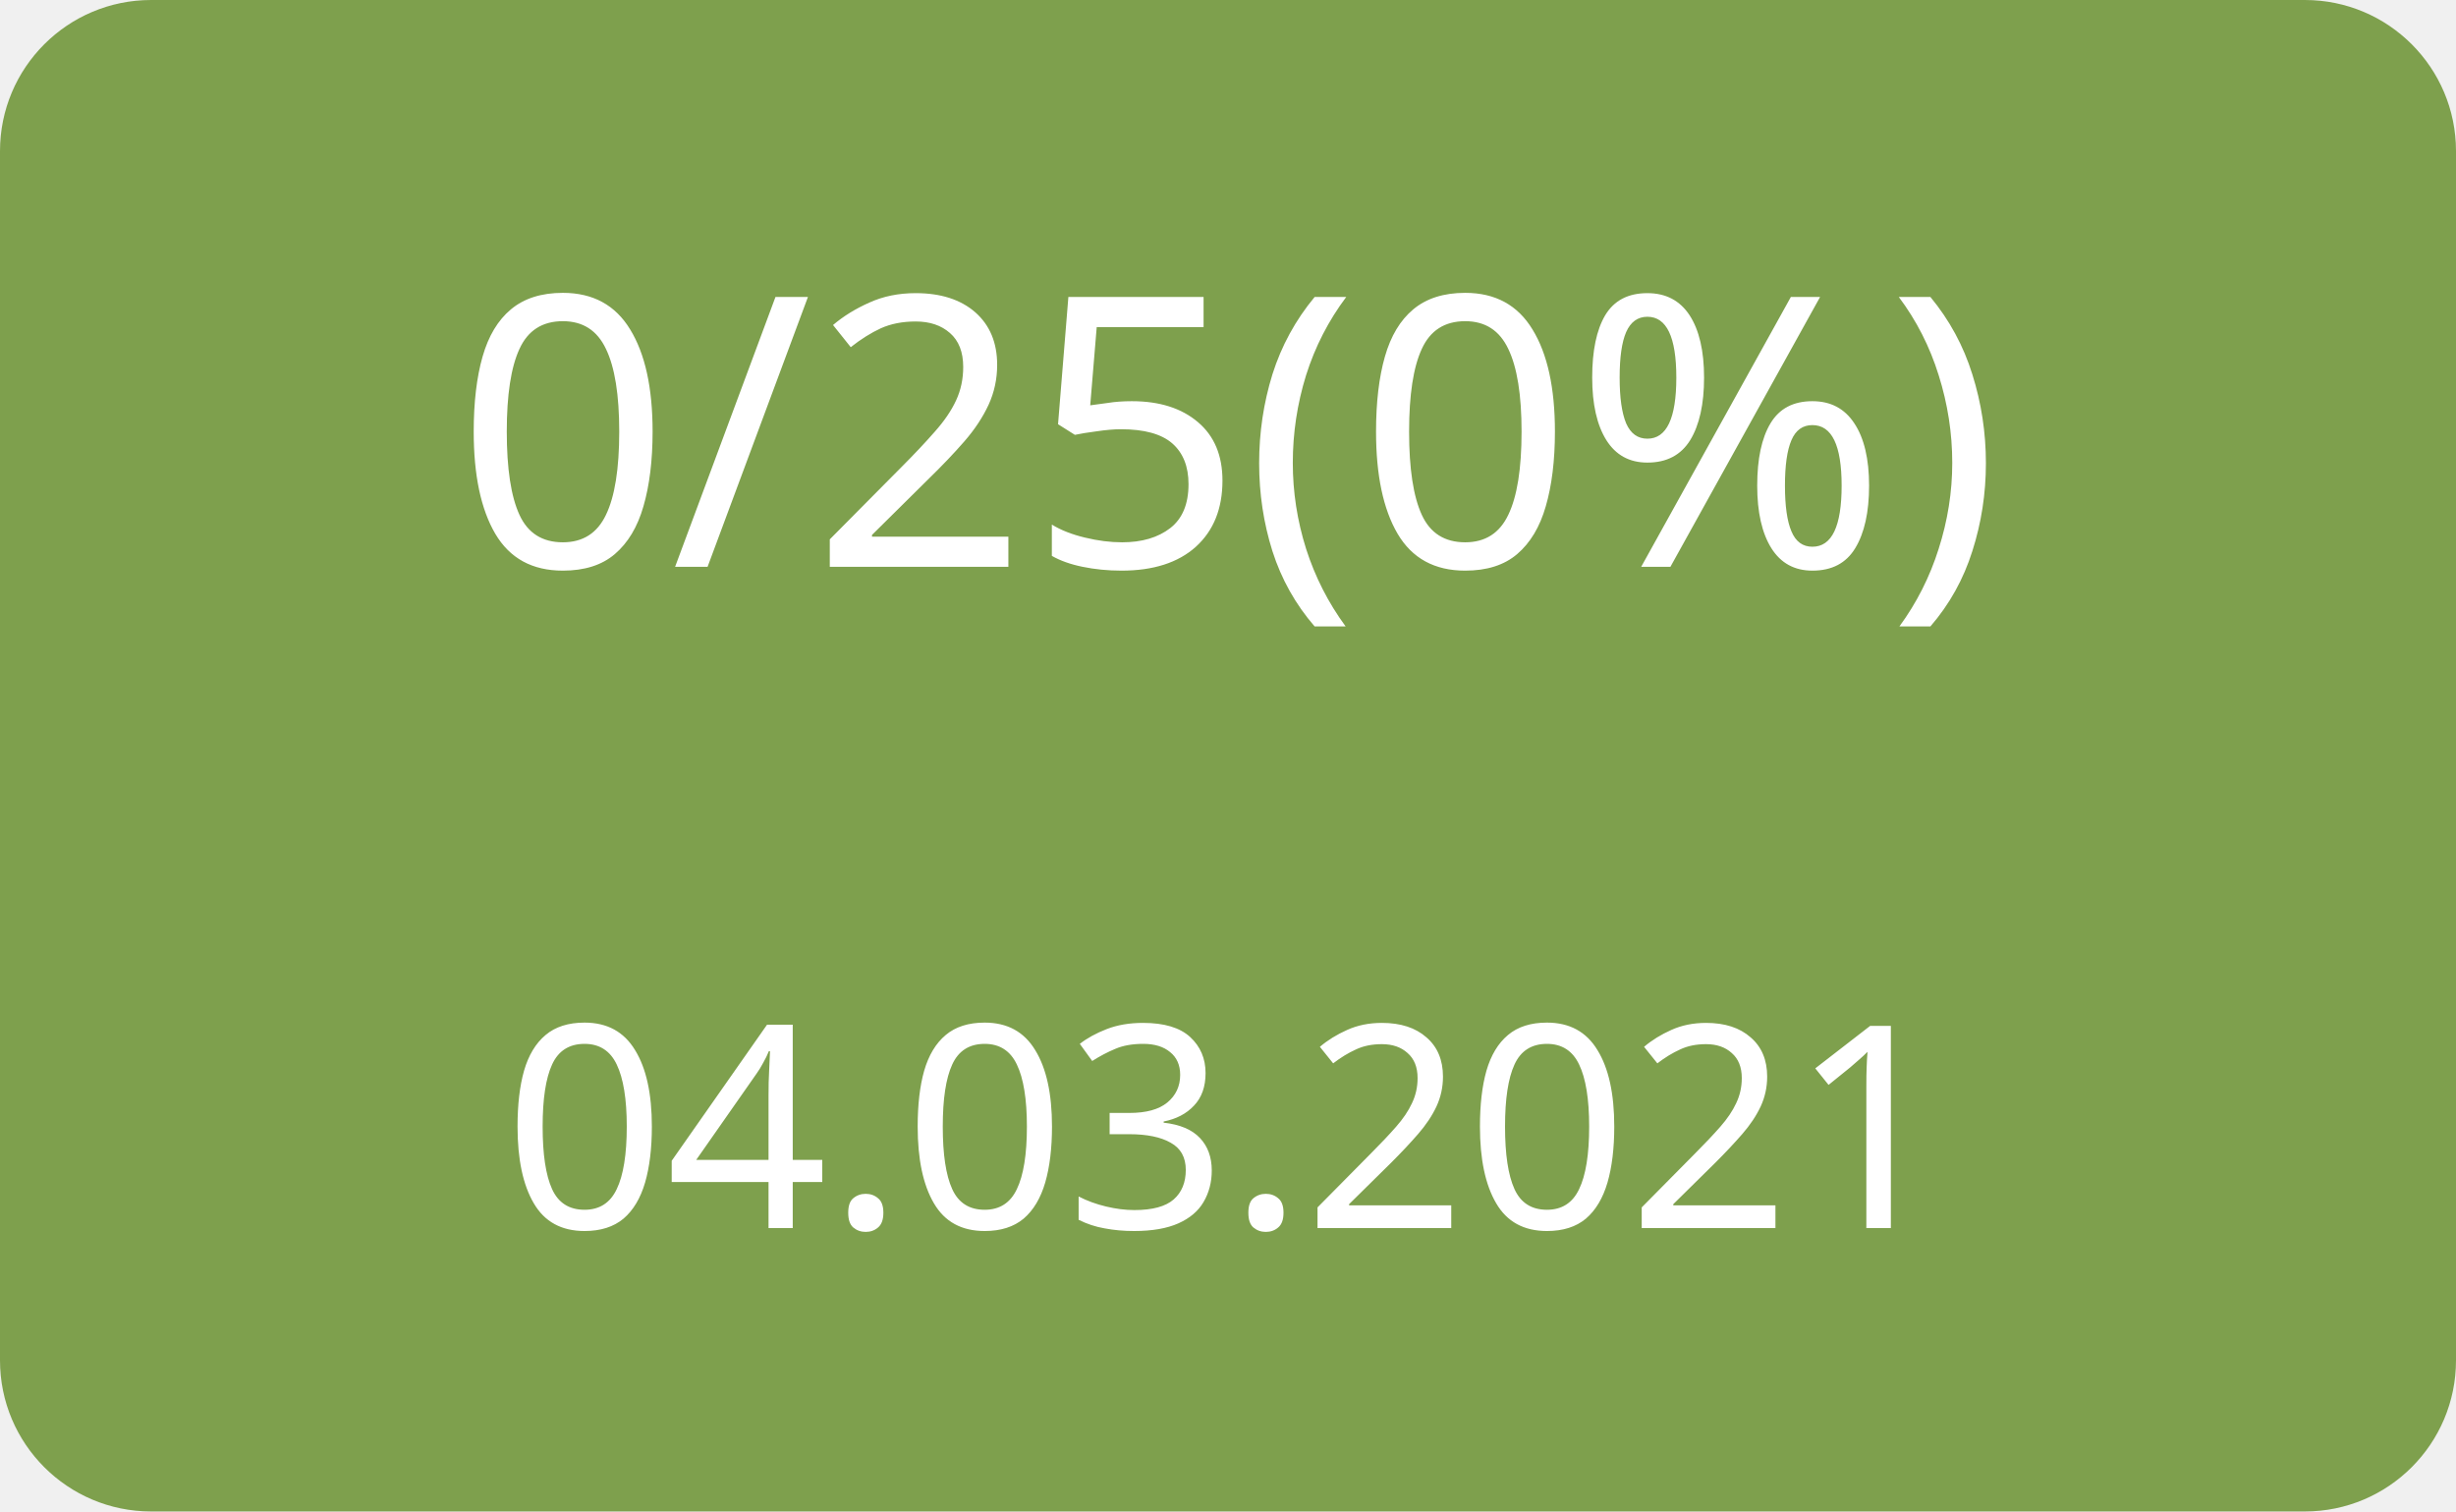
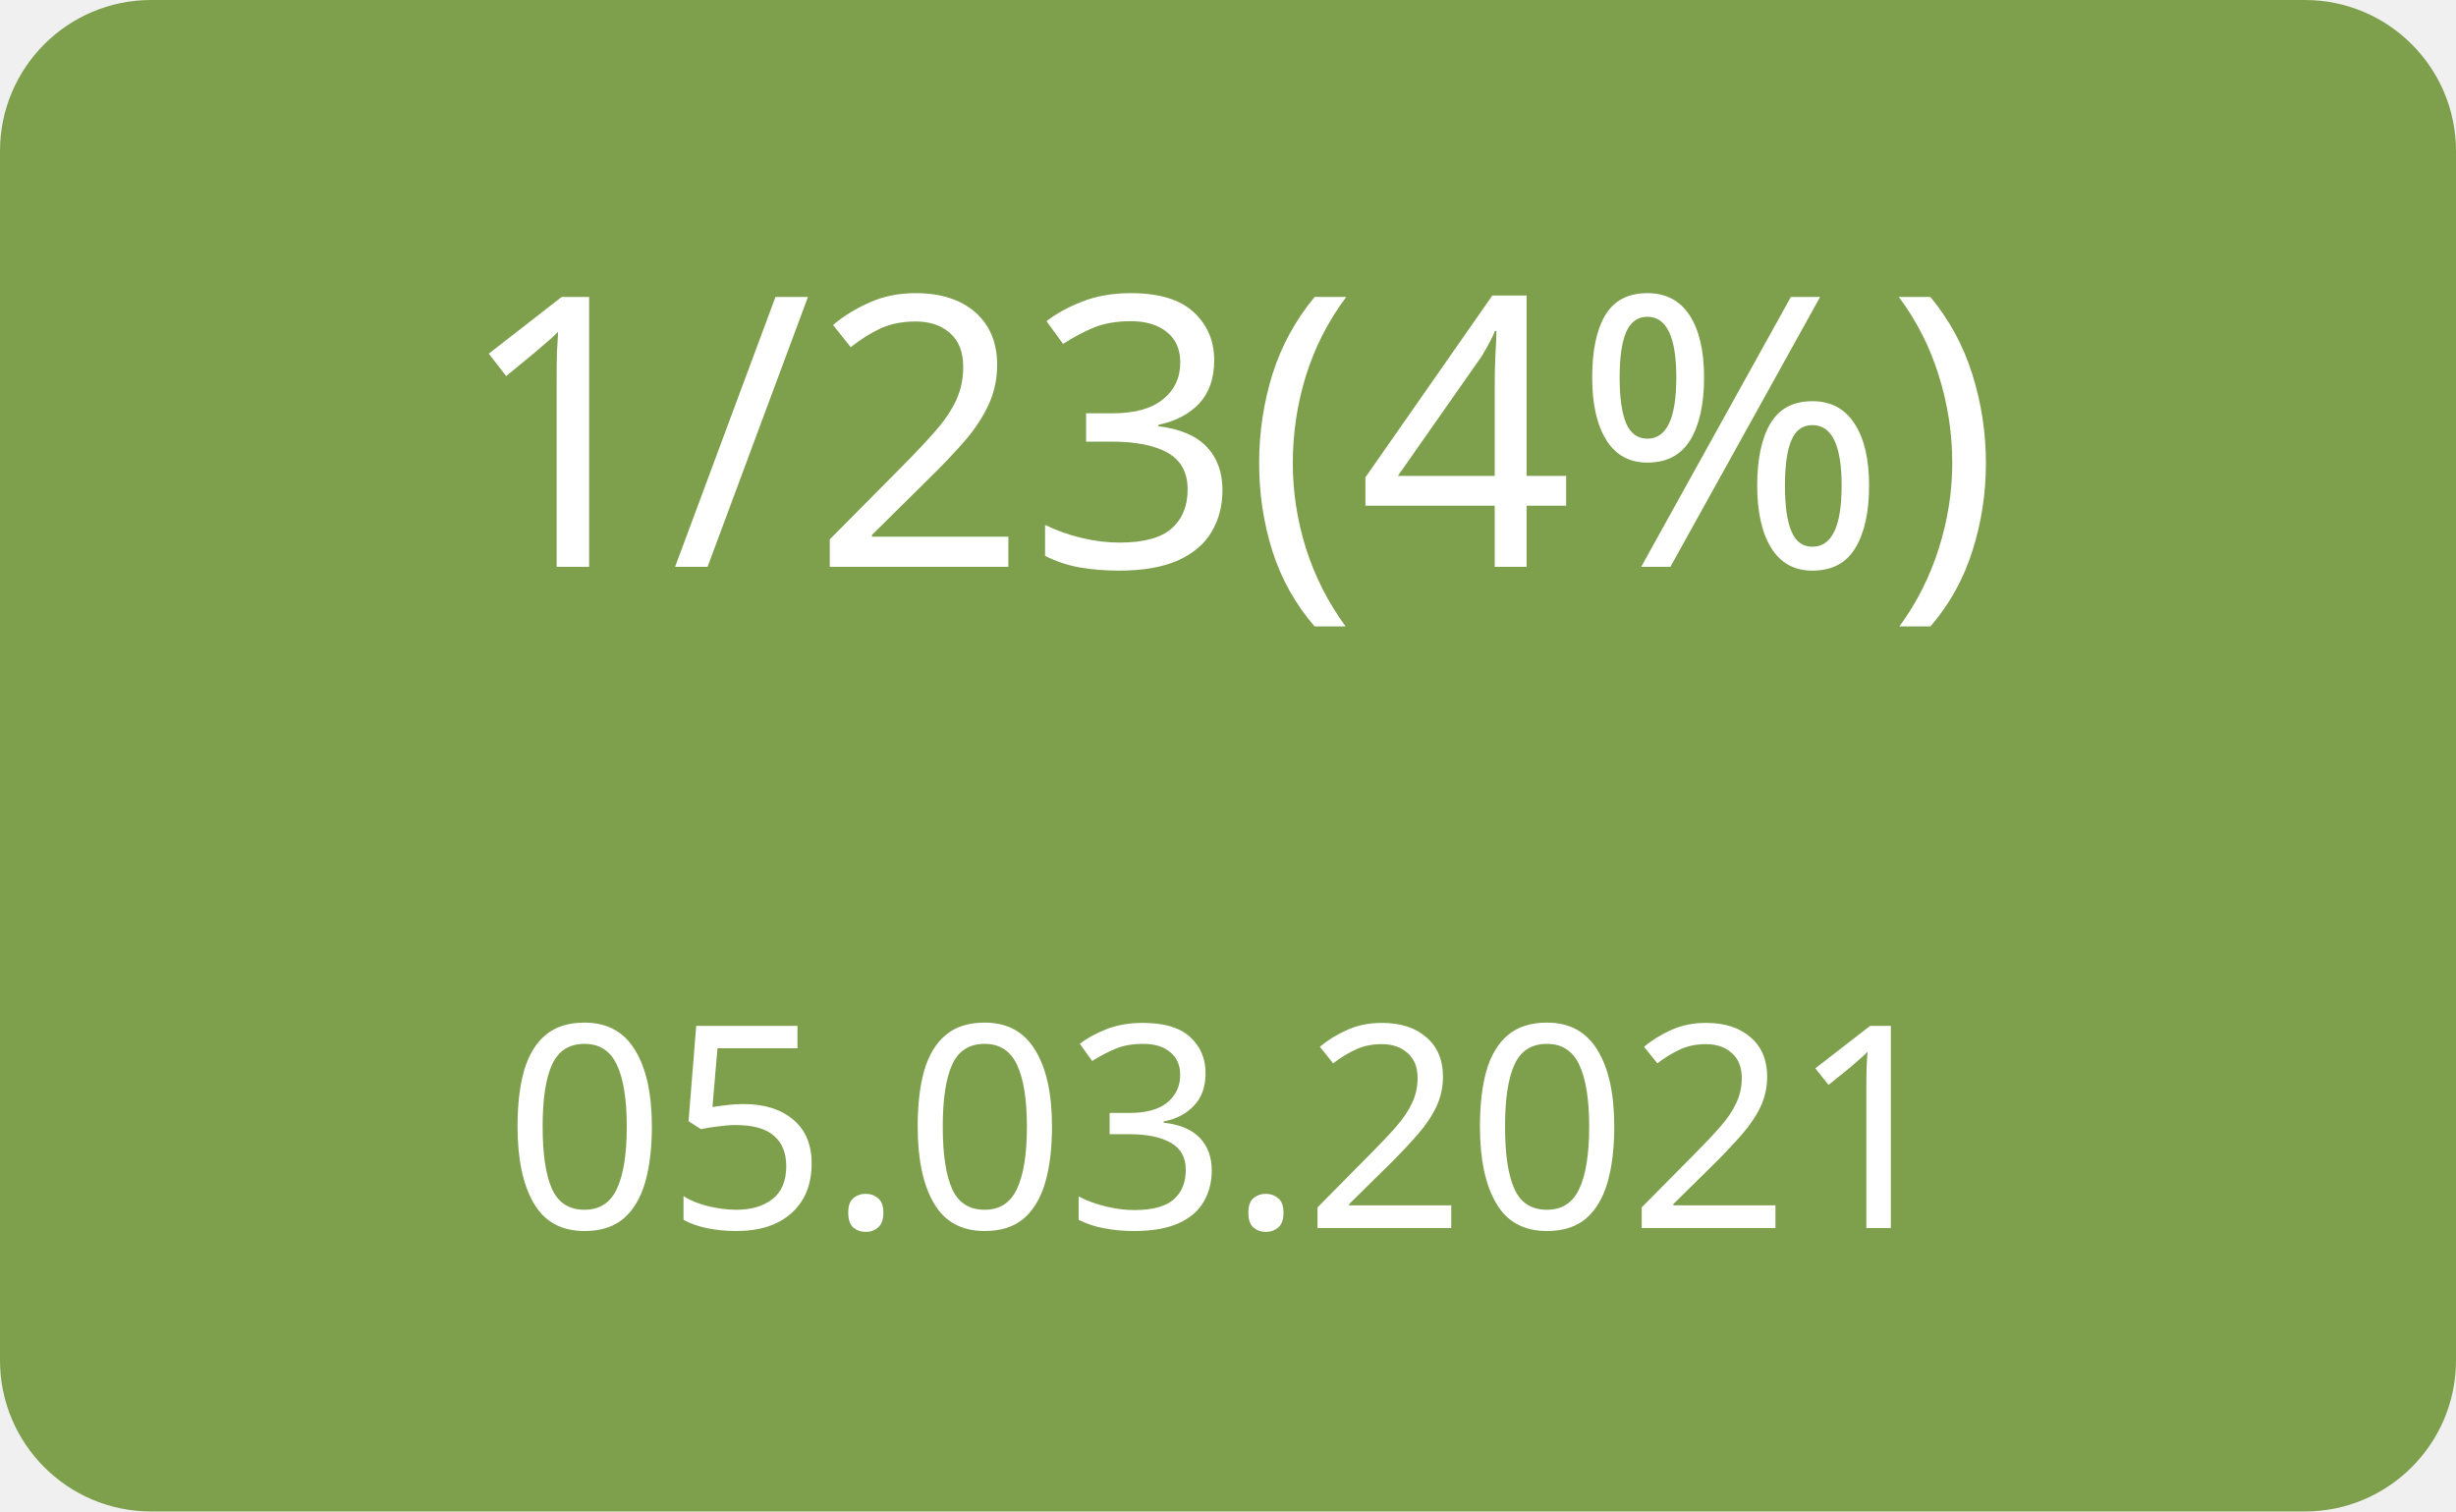
<svg xmlns="http://www.w3.org/2000/svg" width="130" height="80">
  <g>
    <rect x="0" y="0" width="130" height="80" fill="#7ea04d" rx="8" ry="8" />
-     <text x="65" y="30" font-family="Verdana" text-anchor="middle" font-size="20" fill="white">0/25(0%)</text>
-     <text x="65" y="65" font-family="Verdana" text-anchor="middle" font-size="15" fill="white">04.03.2021</text>
+     <text x="65" y="30" font-family="Verdana" text-anchor="middle" font-size="20" fill="white">1/23(4%)</text>
+     <text x="65" y="65" font-family="Verdana" text-anchor="middle" font-size="15" fill="white">05.03.2021</text>
  </g>
</svg>
